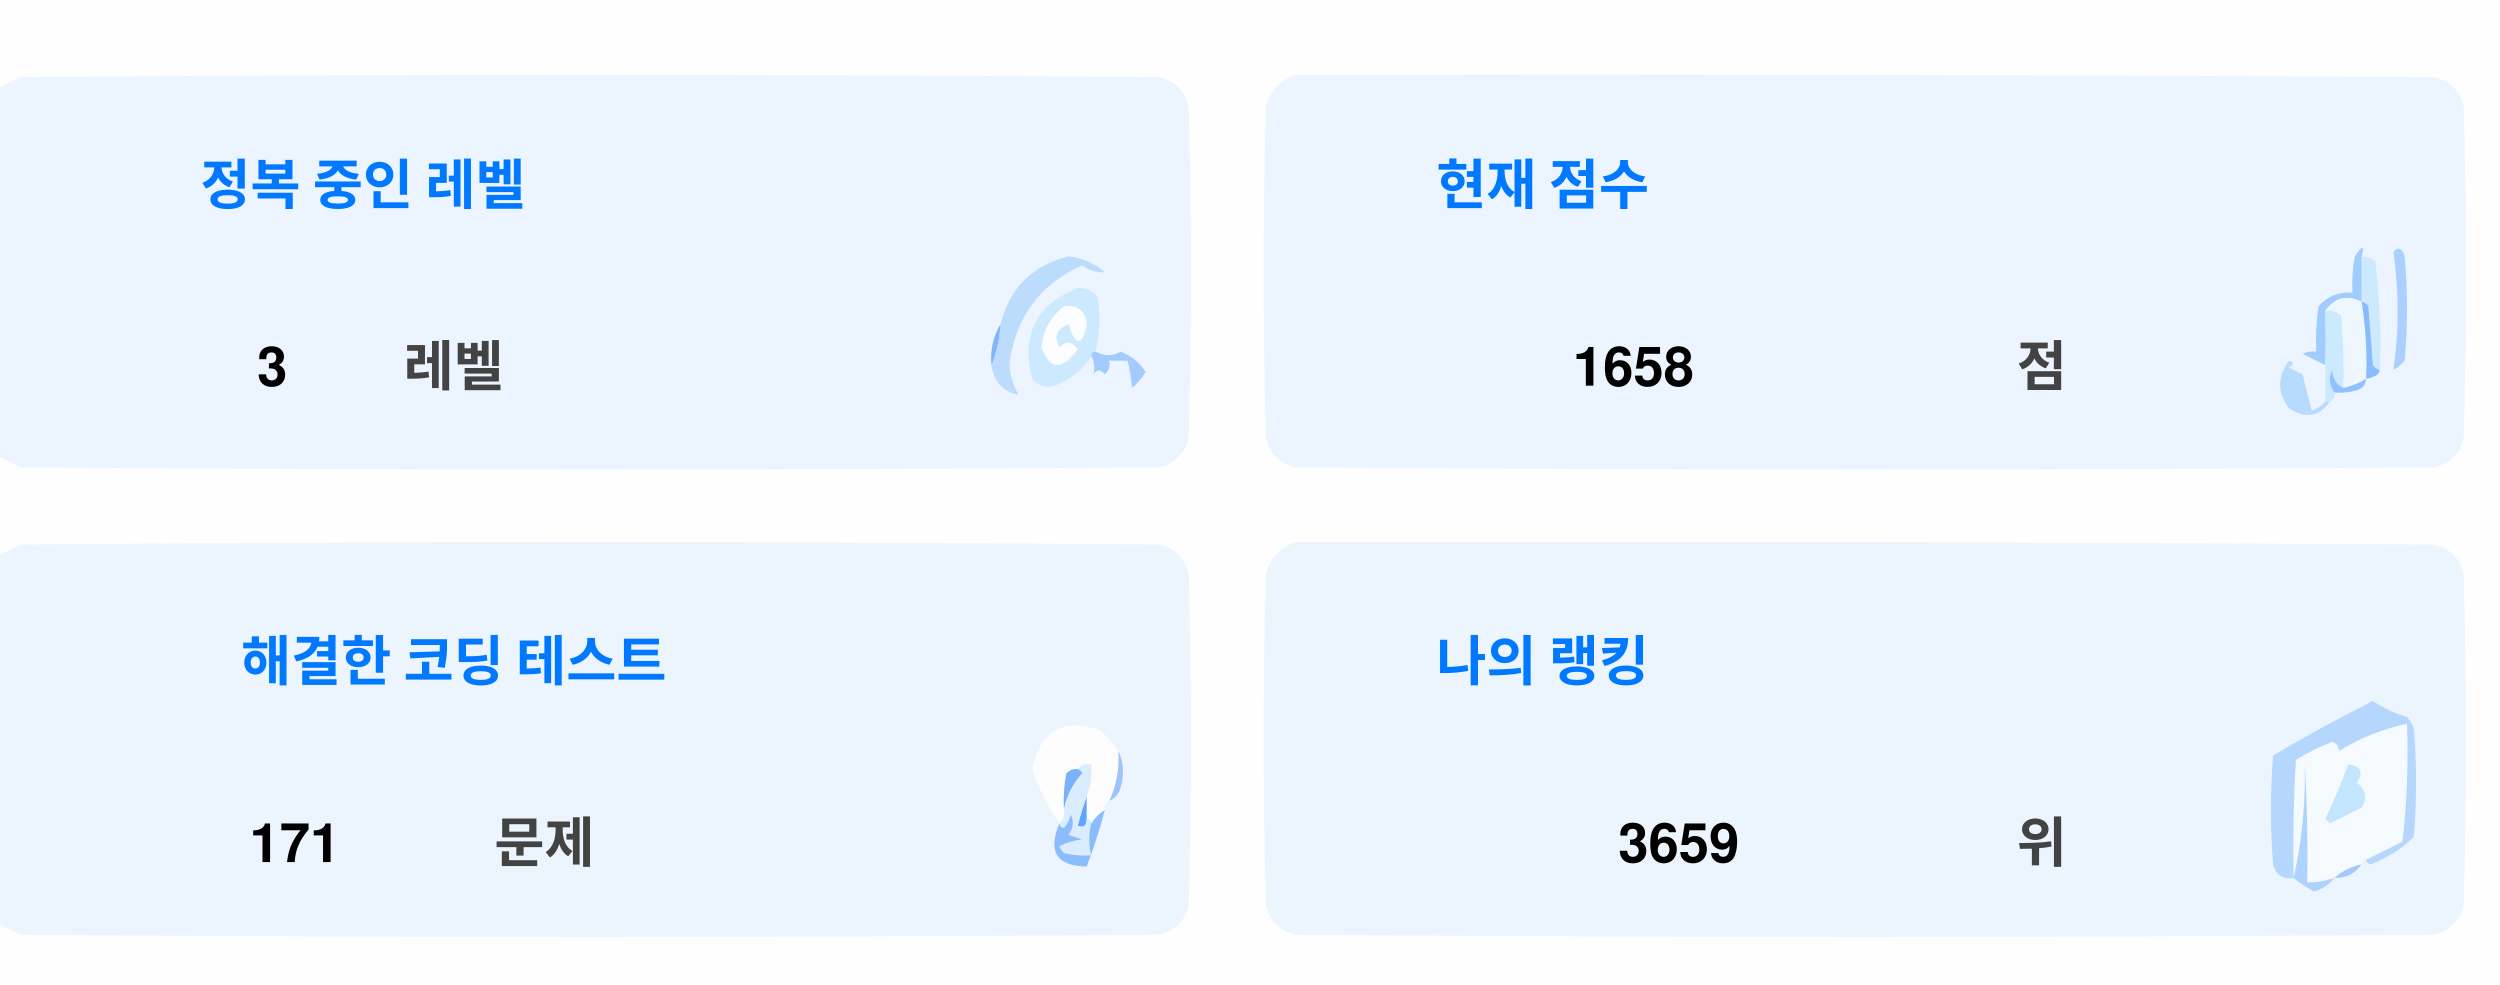
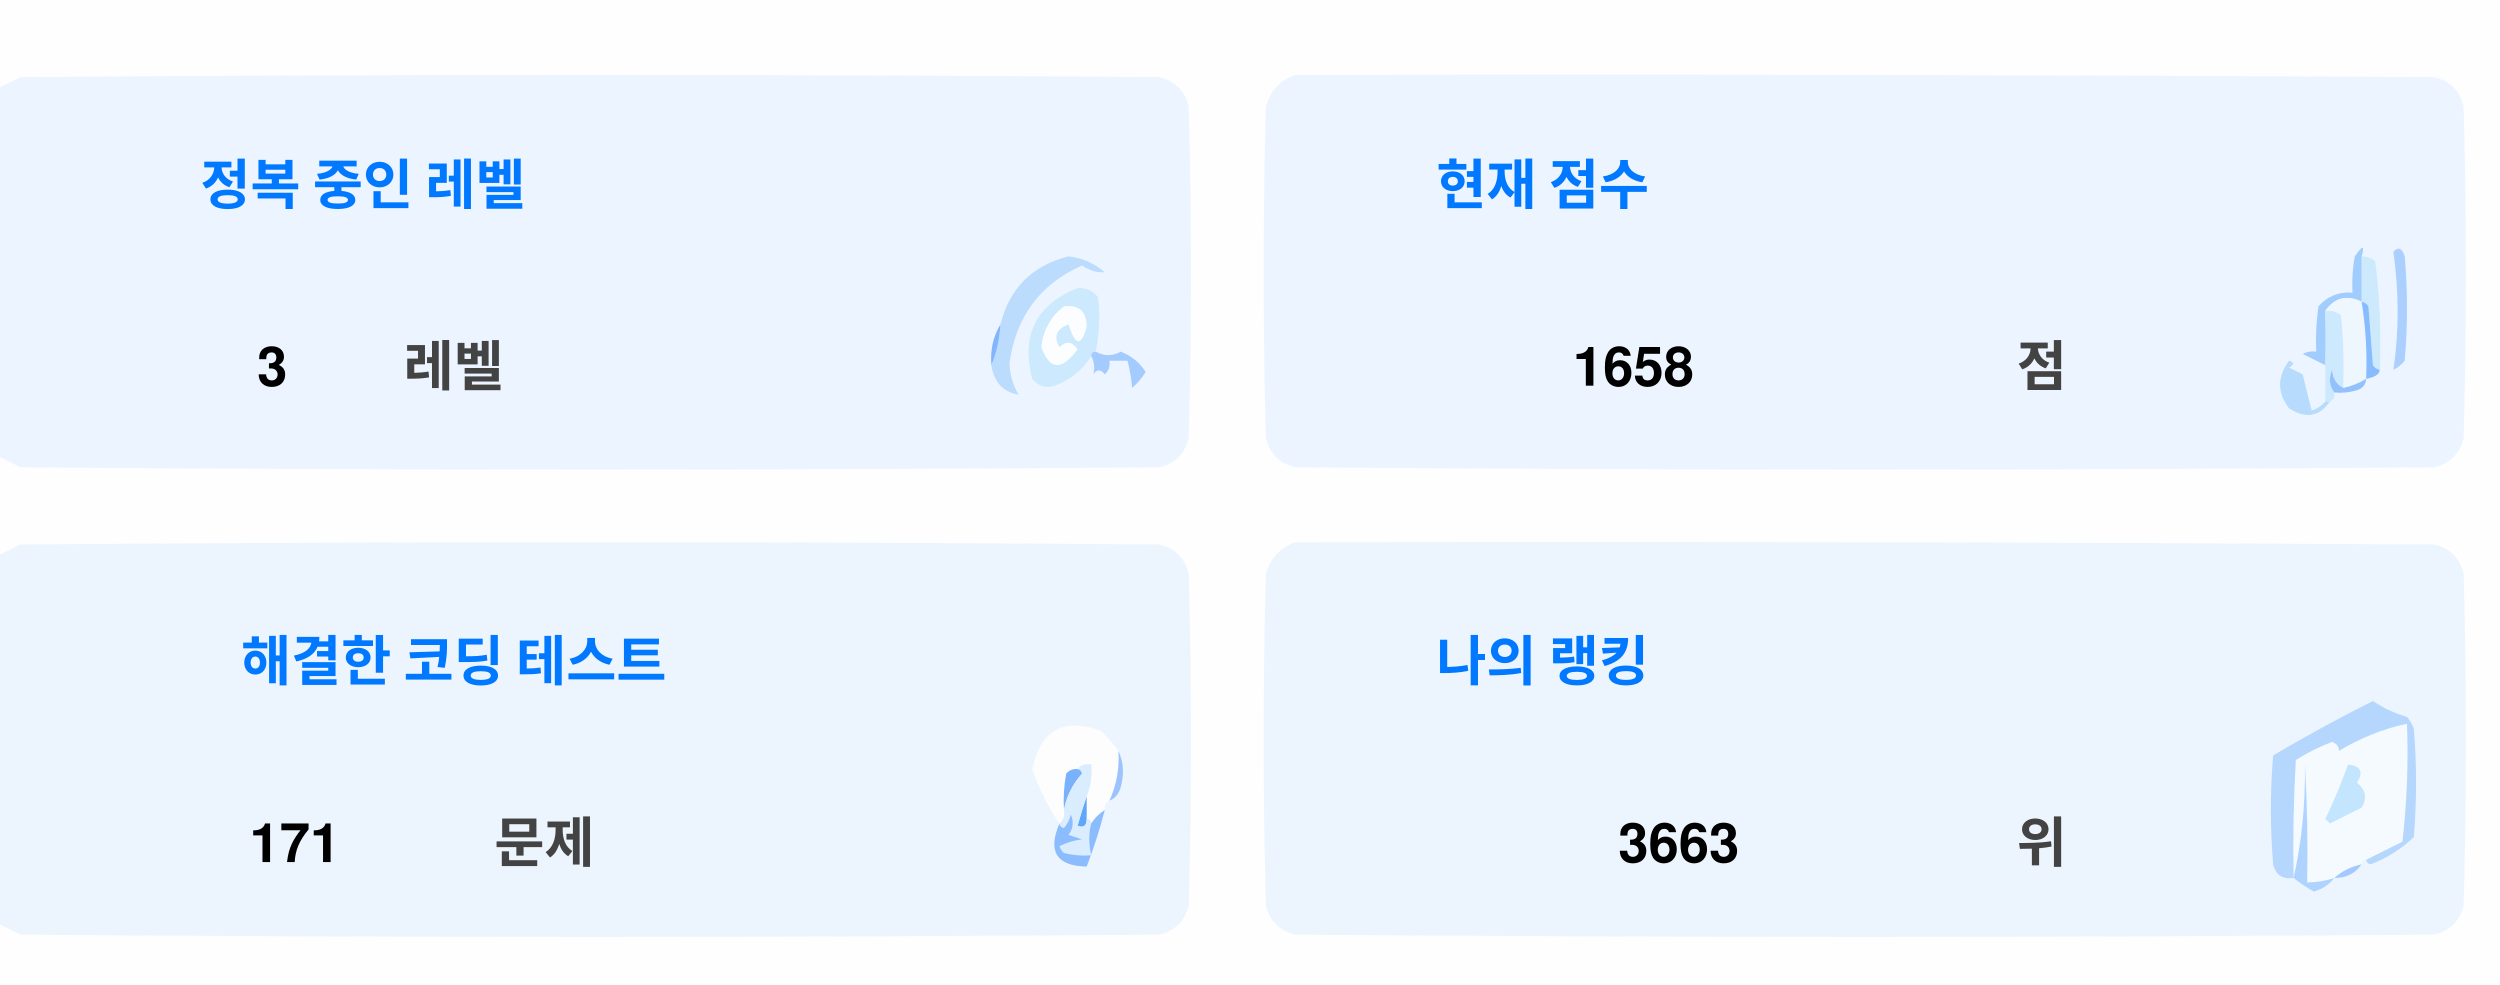
<svg xmlns="http://www.w3.org/2000/svg" version="1.1" width="551px" height="217px" style="shape-rendering:geometricPrecision; text-rendering:geometricPrecision; image-rendering:optimizeQuality; fill-rule:evenodd; clip-rule:evenodd">
  <style>.title {fill: #434343;font-size: 1rem;line-height: 1.5rem;font-weight: bold;font-family: -apple-system, BlinkMacSystemFont, Segoe UI, Helvetica, Arial, sans-serif, Apple Color Emoji, Segoe UI Emoji;}.desc {fill: #434343;font-size: 2.5rem;font-weight: bold;line-height: 1.5rem;font-family: -apple-system, BlinkMacSystemFont, Segoe UI, Helvetica, Arial, sans-serif, Apple Color Emoji, Segoe UI Emoji;}.desc-2 {fill: #434343;font-size: 1rem;font-weight: bold;line-height: 1.5rem;font-family: -apple-system, BlinkMacSystemFont, Segoe UI, Helvetica, Arial, sans-serif, Apple Color Emoji, Segoe UI Emoji;}.text, .desc {animation: twinkling 4s ease-in-out infinite;}@keyframes twinkling {40% { opacity: 1; }50% { opacity: 0.5; }60% { opacity: 1; }70% { opacity: 0.5; }80% { opacity: 1; }}</style>
  <g>
    <path style="opacity:1" fill="#fefefe" d="M -0.5,-0.5 C 183.167,-0.5 366.833,-0.5 550.5,-0.5C 550.5,71.833 550.5,144.167 550.5,216.5C 366.833,216.5 183.167,216.5 -0.5,216.5C -0.5,212.167 -0.5,207.833 -0.5,203.5C 1.14,204.32 2.807,205.153 4.5,206C 88.167,206.667 171.833,206.667 255.5,206C 259,205.167 261.167,203 262,199.5C 262.667,175.167 262.667,150.833 262,126.5C 261.167,123 259,120.833 255.5,120C 171.833,119.333 88.167,119.333 4.5,120C 2.807,120.847 1.14,121.68 -0.5,122.5C -0.5,115.167 -0.5,107.833 -0.5,100.5C 1.14,101.32 2.807,102.153 4.5,103C 88.167,103.667 171.833,103.667 255.5,103C 259,102.167 261.167,100 262,96.5C 262.667,72.167 262.667,47.833 262,23.5C 261.167,20 259,17.833 255.5,17C 171.833,16.333 88.167,16.333 4.5,17C 2.807,17.847 1.14,18.68 -0.5,19.5C -0.5,12.833 -0.5,6.167 -0.5,-0.5 Z" />
  </g>
  <g>
    <path style="opacity:1" fill="#ecf5ff" d="M -0.5,100.5 C -0.5,73.5 -0.5,46.5 -0.5,19.5C 1.14,18.68 2.807,17.847 4.5,17C 88.167,16.333 171.833,16.333 255.5,17C 259,17.833 261.167,20 262,23.5C 262.667,47.833 262.667,72.167 262,96.5C 261.167,100 259,102.167 255.5,103C 171.833,103.667 88.167,103.667 4.5,103C 2.807,102.153 1.14,101.32 -0.5,100.5 Z" />
  </g>
  <g>
    <path style="opacity:1" fill="#ecf5ff" d="M 285.5,16.5 C 369.167,16.333 452.834,16.5 536.5,17C 540,17.833 542.167,20 543,23.5C 543.667,47.833 543.667,72.167 543,96.5C 542.167,100 540,102.167 536.5,103C 452.833,103.667 369.167,103.667 285.5,103C 282,102.167 279.833,100 279,96.5C 278.333,72.167 278.333,47.833 279,23.5C 280.018,19.985 282.185,17.652 285.5,16.5 Z" />
  </g>
  <g>
    <path style="opacity:1" fill="#cdeafd" d="M 520.5,56.5 C 521.583,56.539 522.583,56.873 523.5,57.5C 524.498,65.472 524.831,73.472 524.5,81.5C 523.883,81.389 523.383,81.056 523,80.5C 522.667,76.167 522.333,71.833 522,67.5C 521.617,66.944 521.117,66.611 520.5,66.5C 520.5,63.167 520.5,59.833 520.5,56.5 Z" />
  </g>
  <g>
    <path style="opacity:1" fill="#abcfff" d="M 527.5,55.5 C 528.566,54.308 529.399,54.641 530,56.5C 530.667,64.167 530.667,71.833 530,79.5C 529.311,80.357 528.478,81.023 527.5,81.5C 528.758,73.08 528.758,64.414 527.5,55.5 Z" />
  </g>
  <g>
    <path style="opacity:1" fill="#bbdcfd" d="M 218.5,80.5 C 219.657,77.727 220.324,74.727 220.5,71.5C 222.49,63.51 227.49,58.51 235.5,56.5C 238.528,56.847 241.194,58.014 243.5,60C 241.744,60.141 240.078,59.641 238.5,58.5C 229.247,62.607 223.914,69.773 222.5,80C 222.565,82.526 223.232,84.859 224.5,87C 221.07,86.397 219.07,84.231 218.5,80.5 Z" />
  </g>
  <g>
    <path style="opacity:1" fill="#cde9fd" d="M 241.5,77.5 C 240.833,77.5 240.5,77.833 240.5,78.5C 238.628,81.529 235.961,83.695 232.5,85C 230.536,85.624 228.869,85.124 227.5,83.5C 225.021,73.791 228.354,67.124 237.5,63.5C 239.374,63.39 240.874,64.056 242,65.5C 242.497,69.524 242.331,73.524 241.5,77.5 Z" />
  </g>
  <g>
    <path style="opacity:1" fill="#fcfdfe" d="M 234.5,67.5 C 237.826,67.162 239.493,68.662 239.5,72C 238.334,76.434 237,76.267 235.5,71.5C 232.832,72.515 232.166,74.182 233.5,76.5C 235.017,75.089 236.351,75.256 237.5,77C 234.006,81.771 231.34,81.605 229.5,76.5C 229.904,72.771 231.571,69.771 234.5,67.5 Z" />
  </g>
  <g>
    <path style="opacity:1" fill="#a1ccfe" d="M 520.5,56.5 C 520.5,59.833 520.5,63.167 520.5,66.5C 517.238,64.922 514.572,65.589 512.5,68.5C 512.617,72.81 512.617,76.81 512.5,80.5C 510.86,79.68 509.193,78.847 507.5,78C 508.448,77.517 509.448,77.35 510.5,77.5C 510.335,74.15 510.502,70.817 511,67.5C 512.995,65.253 515.495,64.253 518.5,64.5C 518.336,61.813 518.503,59.146 519,56.5C 520.731,53.969 521.231,53.969 520.5,56.5 Z" />
  </g>
  <g>
    <path style="opacity:1" fill="#cde9fd" d="M 512.5,68.5 C 513.822,68.33 514.989,68.663 516,69.5C 516.499,74.823 516.666,80.156 516.5,85.5C 514.955,84.77 514.122,83.437 514,81.5C 513.22,83.387 513.387,85.054 514.5,86.5C 514.672,87.492 514.338,88.158 513.5,88.5C 513.167,88.5 512.833,88.5 512.5,88.5C 512.5,85.833 512.5,83.167 512.5,80.5C 512.617,76.81 512.617,72.81 512.5,68.5 Z" />
  </g>
  <g>
    <path style="opacity:1" fill="#eef6fe" d="M 520.5,66.5 C 521.407,72.106 521.74,77.773 521.5,83.5C 519.95,84.441 518.284,85.108 516.5,85.5C 516.666,80.156 516.499,74.823 516,69.5C 514.989,68.663 513.822,68.33 512.5,68.5C 514.572,65.589 517.238,64.922 520.5,66.5 Z" />
  </g>
  <g>
    <path style="opacity:1" fill="#88bcff" d="M 520.5,66.5 C 521.117,66.611 521.617,66.944 522,67.5C 522.333,71.833 522.667,76.167 523,80.5C 523.383,81.056 523.883,81.389 524.5,81.5C 524.445,82.469 523.445,83.136 521.5,83.5C 521.74,77.773 521.407,72.106 520.5,66.5 Z" />
  </g>
  <g>
    <path style="opacity:1" fill="#82b5fe" d="M 220.5,71.5 C 220.324,74.727 219.657,77.727 218.5,80.5C 218.215,77.171 218.882,74.171 220.5,71.5 Z" />
  </g>
  <g>
    <path style="opacity:1" fill="#a3cbfe" d="M 240.5,78.5 C 240.5,77.833 240.833,77.5 241.5,77.5C 243.391,78.536 245.224,78.536 247,77.5C 249.391,78.429 251.225,79.929 252.5,82C 251.681,83.319 250.681,84.486 249.5,85.5C 249.409,83.777 249.075,81.777 248.5,79.5C 247.167,79.5 245.833,79.5 244.5,79.5C 244.719,80.675 244.386,81.675 243.5,82.5C 242.575,81.359 241.741,81.359 241,82.5C 241.331,80.981 241.164,79.648 240.5,78.5 Z" />
  </g>
  <g>
    <path style="opacity:1" fill="#b7dbfd" d="M 512.5,88.5 C 512.833,88.5 513.167,88.5 513.5,88.5C 511.199,91.857 508.199,92.357 504.5,90C 501.872,86.535 501.872,83.035 504.5,79.5C 505.696,79.846 505.696,80.346 504.5,81C 505.5,81.5 506.5,82 507.5,82.5C 508.167,85.167 508.833,87.833 509.5,90.5C 510.739,90.058 511.739,89.391 512.5,88.5 Z" />
  </g>
  <g>
    <path style="opacity:1" fill="#92c1fe" d="M 516.5,85.5 C 518.284,85.108 519.95,84.441 521.5,83.5C 521.423,84.75 520.756,85.583 519.5,86C 517.866,86.493 516.199,86.66 514.5,86.5C 513.387,85.054 513.22,83.387 514,81.5C 514.122,83.437 514.955,84.77 516.5,85.5 Z" />
  </g>
  <g>
    <path style="opacity:1" fill="#ecf5fe" d="M -0.5,203.5 C -0.5,176.5 -0.5,149.5 -0.5,122.5C 1.14,121.68 2.807,120.847 4.5,120C 88.167,119.333 171.833,119.333 255.5,120C 259,120.833 261.167,123 262,126.5C 262.667,150.833 262.667,175.167 262,199.5C 261.167,203 259,205.167 255.5,206C 171.833,206.667 88.167,206.667 4.5,206C 2.807,205.153 1.14,204.32 -0.5,203.5 Z" />
  </g>
  <g>
    <path style="opacity:1" fill="#ecf5fe" d="M 285.5,119.5 C 369.167,119.333 452.834,119.5 536.5,120C 540,120.833 542.167,123 543,126.5C 543.667,150.833 543.667,175.167 543,199.5C 542.167,203 540,205.167 536.5,206C 452.833,206.667 369.167,206.667 285.5,206C 282,205.167 279.833,203 279,199.5C 278.333,175.167 278.333,150.833 279,126.5C 280.018,122.985 282.185,120.652 285.5,119.5 Z" />
  </g>
  <g>
    <path style="opacity:1" fill="#fdfdfe" d="M 246.5,165.5 C 246.758,169.367 246.092,173.034 244.5,176.5C 243.662,176.842 243.328,177.508 243.5,178.5C 242.272,179.306 241.272,180.306 240.5,181.5C 240.5,180.833 240.167,180.5 239.5,180.5C 239.5,178.833 239.5,177.167 239.5,175.5C 240.369,173.283 240.702,170.95 240.5,168.5C 239.209,168.263 238.209,168.596 237.5,169.5C 236.504,169.414 235.671,169.748 235,170.5C 234.503,173.146 234.336,175.813 234.5,178.5C 234.737,179.791 234.404,180.791 233.5,181.5C 230.986,177.806 228.986,173.806 227.5,169.5C 229.309,160.957 234.309,158.124 242.5,161C 244.07,162.397 245.404,163.897 246.5,165.5 Z" />
  </g>
  <g>
    <path style="opacity:1" fill="#f5faff" d="M 521.5,189.5 C 520.833,189.5 520.5,189.833 520.5,190.5C 518.181,190.992 516.181,191.992 514.5,193.5C 512.565,194.15 510.565,194.483 508.5,194.5C 508.666,185.827 508.5,177.16 508,168.5C 508.141,177.227 507.308,185.56 505.5,193.5C 505.334,184.827 505.5,176.16 506,167.5C 508.527,165.903 511.194,164.57 514,163.5C 515.011,163.892 515.511,164.559 515.5,165.5C 520.21,162.641 525.21,160.641 530.5,159.5C 530.831,168.192 530.498,176.859 529.5,185.5C 526.807,186.847 524.14,188.18 521.5,189.5 Z" />
  </g>
  <g>
    <path style="opacity:1" fill="#b6d7fd" d="M 521.5,189.5 C 524.14,188.18 526.807,186.847 529.5,185.5C 530.498,176.859 530.831,168.192 530.5,159.5C 525.21,160.641 520.21,162.641 515.5,165.5C 515.511,164.559 515.011,163.892 514,163.5C 511.194,164.57 508.527,165.903 506,167.5C 505.5,176.16 505.334,184.827 505.5,193.5C 503.089,193.863 501.589,192.863 501,190.5C 500.333,182.5 500.333,174.5 501,166.5C 508.173,162.246 515.507,158.246 523,154.5C 525.304,156.068 527.804,157.235 530.5,158C 531.126,158.75 531.626,159.584 532,160.5C 532.667,168.5 532.667,176.5 532,184.5C 529.292,187.111 526.125,189.111 522.5,190.5C 521.893,190.376 521.56,190.043 521.5,189.5 Z" />
  </g>
  <g>
    <path style="opacity:1" fill="#c3e5fe" d="M 517.5,168.5 C 520.317,168.801 520.984,170.134 519.5,172.5C 521.439,174.122 521.772,175.956 520.5,178C 518.167,179.167 515.833,180.333 513.5,181.5C 513.167,181.167 512.833,180.833 512.5,180.5C 514.414,176.515 516.081,172.515 517.5,168.5 Z" />
  </g>
  <g>
    <path style="opacity:1" fill="#7ab1fc" d="M 237.5,169.5 C 238.043,169.56 238.376,169.893 238.5,170.5C 236.395,172.836 235.062,175.503 234.5,178.5C 234.336,175.813 234.503,173.146 235,170.5C 235.671,169.748 236.504,169.414 237.5,169.5 Z" />
  </g>
  <g>
    <path style="opacity:1" fill="#afd3ff" d="M 514.5,193.5 C 513.378,194.947 511.878,195.947 510,196.5C 508.348,195.601 506.848,194.601 505.5,193.5C 507.308,185.56 508.141,177.227 508,168.5C 508.5,177.16 508.666,185.827 508.5,194.5C 510.565,194.483 512.565,194.15 514.5,193.5 Z" />
  </g>
  <g>
    <path style="opacity:1" fill="#9cc3fd" d="M 246.5,165.5 C 247.634,167.966 247.801,170.633 247,173.5C 246.623,174.942 245.79,175.942 244.5,176.5C 246.092,173.034 246.758,169.367 246.5,165.5 Z" />
  </g>
  <g>
    <path style="opacity:1" fill="#62a6fc" d="M 239.5,175.5 C 239.5,177.167 239.5,178.833 239.5,180.5C 239.483,182.028 238.816,182.528 237.5,182C 238.117,179.723 238.784,177.556 239.5,175.5 Z" />
  </g>
  <g>
    <path style="opacity:1" fill="#daedfe" d="M 237.5,169.5 C 238.209,168.596 239.209,168.263 240.5,168.5C 240.702,170.95 240.369,173.283 239.5,175.5C 238.784,177.556 238.117,179.723 237.5,182C 238.816,182.528 239.483,182.028 239.5,180.5C 240.167,180.5 240.5,180.833 240.5,181.5C 239.918,183.669 239.918,186.002 240.5,188.5C 238.473,188.662 236.473,188.495 234.5,188C 234.043,187.586 233.709,187.086 233.5,186.5C 235.078,185.702 236.744,185.202 238.5,185C 237.5,184.667 236.5,184.333 235.5,184C 236.554,182.612 236.72,181.112 236,179.5C 235.751,180.624 235.251,181.624 234.5,182.5C 233.893,182.376 233.56,182.043 233.5,181.5C 234.404,180.791 234.737,179.791 234.5,178.5C 235.062,175.503 236.395,172.836 238.5,170.5C 238.376,169.893 238.043,169.56 237.5,169.5 Z" />
  </g>
  <g>
    <path style="opacity:1" fill="#8bbcfd" d="M 243.5,178.5 C 242.395,182.803 241.062,186.969 239.5,191C 232.857,190.847 230.857,187.68 233.5,181.5C 233.56,182.043 233.893,182.376 234.5,182.5C 235.251,181.624 235.751,180.624 236,179.5C 236.72,181.112 236.554,182.612 235.5,184C 236.5,184.333 237.5,184.667 238.5,185C 236.744,185.202 235.078,185.702 233.5,186.5C 233.709,187.086 234.043,187.586 234.5,188C 236.473,188.495 238.473,188.662 240.5,188.5C 239.918,186.002 239.918,183.669 240.5,181.5C 241.272,180.306 242.272,179.306 243.5,178.5 Z" />
  </g>
  <g>
    <path style="opacity:1" fill="#a4c8ff" d="M 520.5,190.5 C 519.089,192.539 517.089,193.539 514.5,193.5C 516.181,191.992 518.181,190.992 520.5,190.5 Z" />
  </g>
  <text text-anchor="middle" x="80" y="45" class="title" style="fill:#0078ff;" stroke="#none" stroke-width="1">정복 중인 레벨</text>
  <text text-anchor="middle" x="60" y="85" class="desc" style="fill:#000000;" stroke="#none" stroke-width="1">3</text>
  <text text-anchor="middle" x="100" y="85" class="desc-2" style="fill:#434343;" stroke="#none" stroke-width="1">레벨</text>
  <text text-anchor="middle" x="340" y="45" class="title" style="fill:#0078ff;" stroke="#none" stroke-width="1">현재 점수</text>
  <text text-anchor="middle" x="360" y="85" class="desc" style="fill:#000000;" stroke="#none" stroke-width="1">1658</text>
  <text text-anchor="middle" x="450" y="85" class="desc-2" style="fill:#434343;" stroke="#none" stroke-width="1">점</text>
  <text text-anchor="middle" x="100" y="150" class="title" style="fill:#0078ff;" stroke="#none" stroke-width="1">해결한 코딩 테스트</text>
  <text text-anchor="middle" x="65" y="190" class="desc" style="fill:#000000;" stroke="#none" stroke-width="1">171</text>
  <text text-anchor="middle" x="120" y="190" class="desc-2" style="fill:#434343;" stroke="#none" stroke-width="1">문제</text>
  <text text-anchor="middle" x="340" y="150" class="title" style="fill:#0078ff;" stroke="#none" stroke-width="1">나의 랭킹</text>
-   <text text-anchor="middle" x="370" y="190" class="desc" style="fill:#000000;" stroke="#none" stroke-width="1">3659</text>
+   <text text-anchor="middle" x="370" y="190" class="desc" style="fill:#000000;" stroke="#none" stroke-width="1">3663</text>
  <text text-anchor="middle" x="450" y="190" class="desc-2" style="fill:#434343;" stroke="#none" stroke-width="1">위</text>
</svg>
